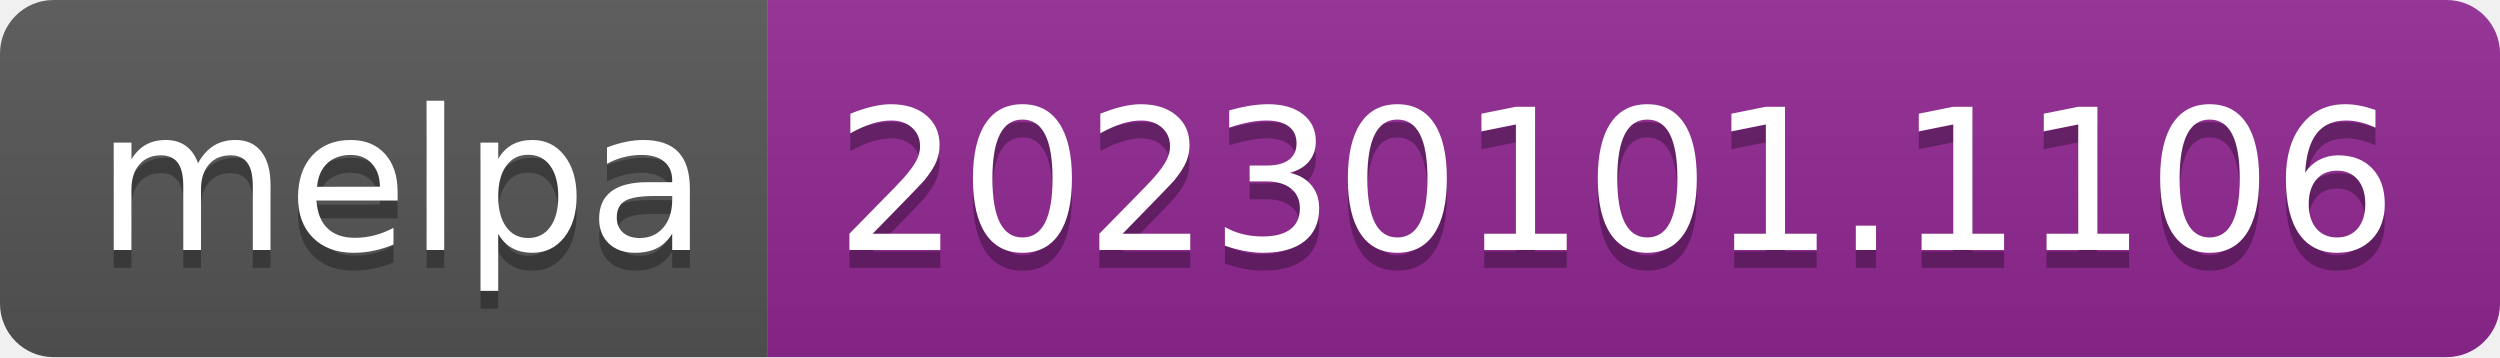
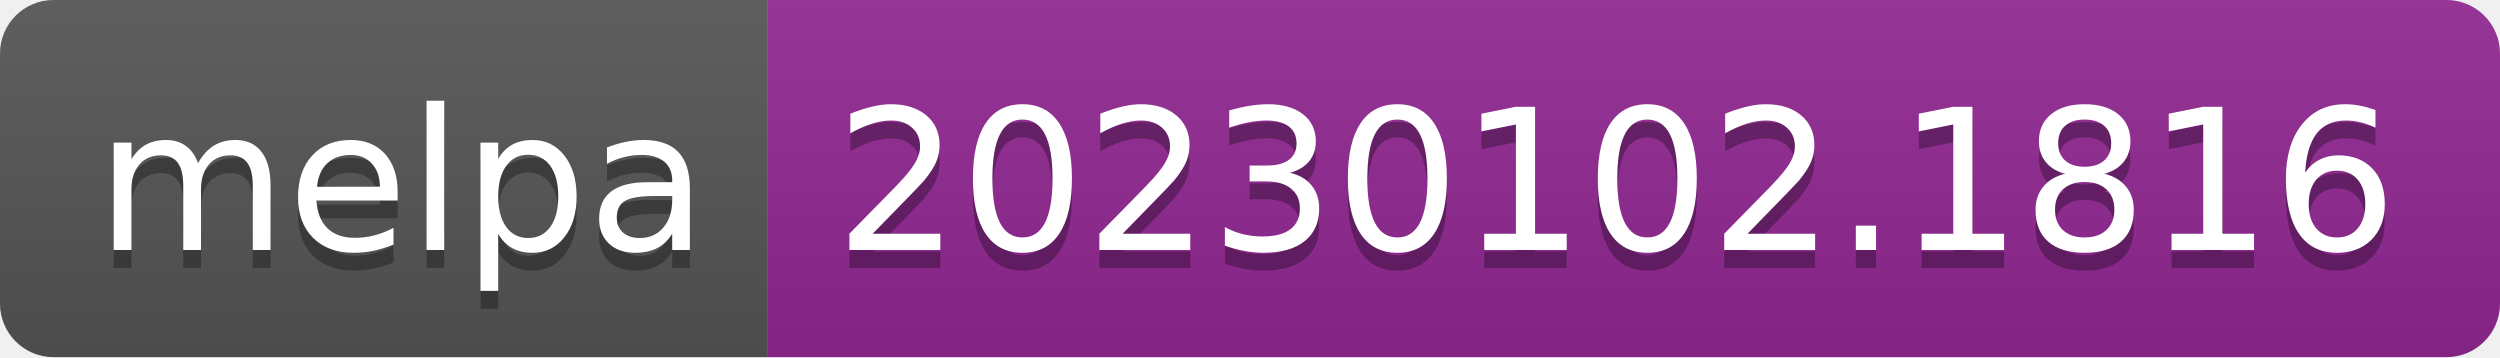
- <svg xmlns="http://www.w3.org/2000/svg" width="140" height="20" role="img" aria-label="melpa: 20230101.1106">
+ <svg xmlns="http://www.w3.org/2000/svg" width="140" height="20" role="img" aria-label="melpa: 20230102.1816">
  <linearGradient id="s" x2="0" y2="100%">
    <stop offset="0" stop-color="#bbb" stop-opacity=".1" />
    <stop offset="1" stop-opacity=".1" />
  </linearGradient>
  <clipPath id="r">
    <rect width="140" height="20" rx="3" fill="#fff" />
  </clipPath>
  <g clip-path="url(#r)">
    <rect width="43" height="20" fill="#555" />
    <rect x="43" width="97" height="20" fill="#922793" />
    <rect width="140" height="20" fill="url(#s)" />
  </g>
  <g fill="#fff" text-anchor="middle" font-family="Verdana,Geneva,DejaVu Sans,sans-serif" text-rendering="geometricPrecision" font-size="110">
    <text aria-hidden="true" x="225" y="150" fill="#010101" fill-opacity=".3" transform="scale(.1)" textLength="330">melpa</text>
    <text x="225" y="140" transform="scale(.1)" fill="#fff" textLength="330">melpa</text>
-     <text aria-hidden="true" x="905" y="150" fill="#010101" fill-opacity=".3" transform="scale(.1)" textLength="870">20230101.1106</text>
-     <text x="905" y="140" transform="scale(.1)" fill="#fff" textLength="870">20230101.1106</text>
+     <text aria-hidden="true" x="905" y="150" fill="#010101" fill-opacity=".3" transform="scale(.1)" textLength="870">20230102.1816</text>
+     <text x="905" y="140" transform="scale(.1)" fill="#fff" textLength="870">20230102.1816</text>
  </g>
</svg>
